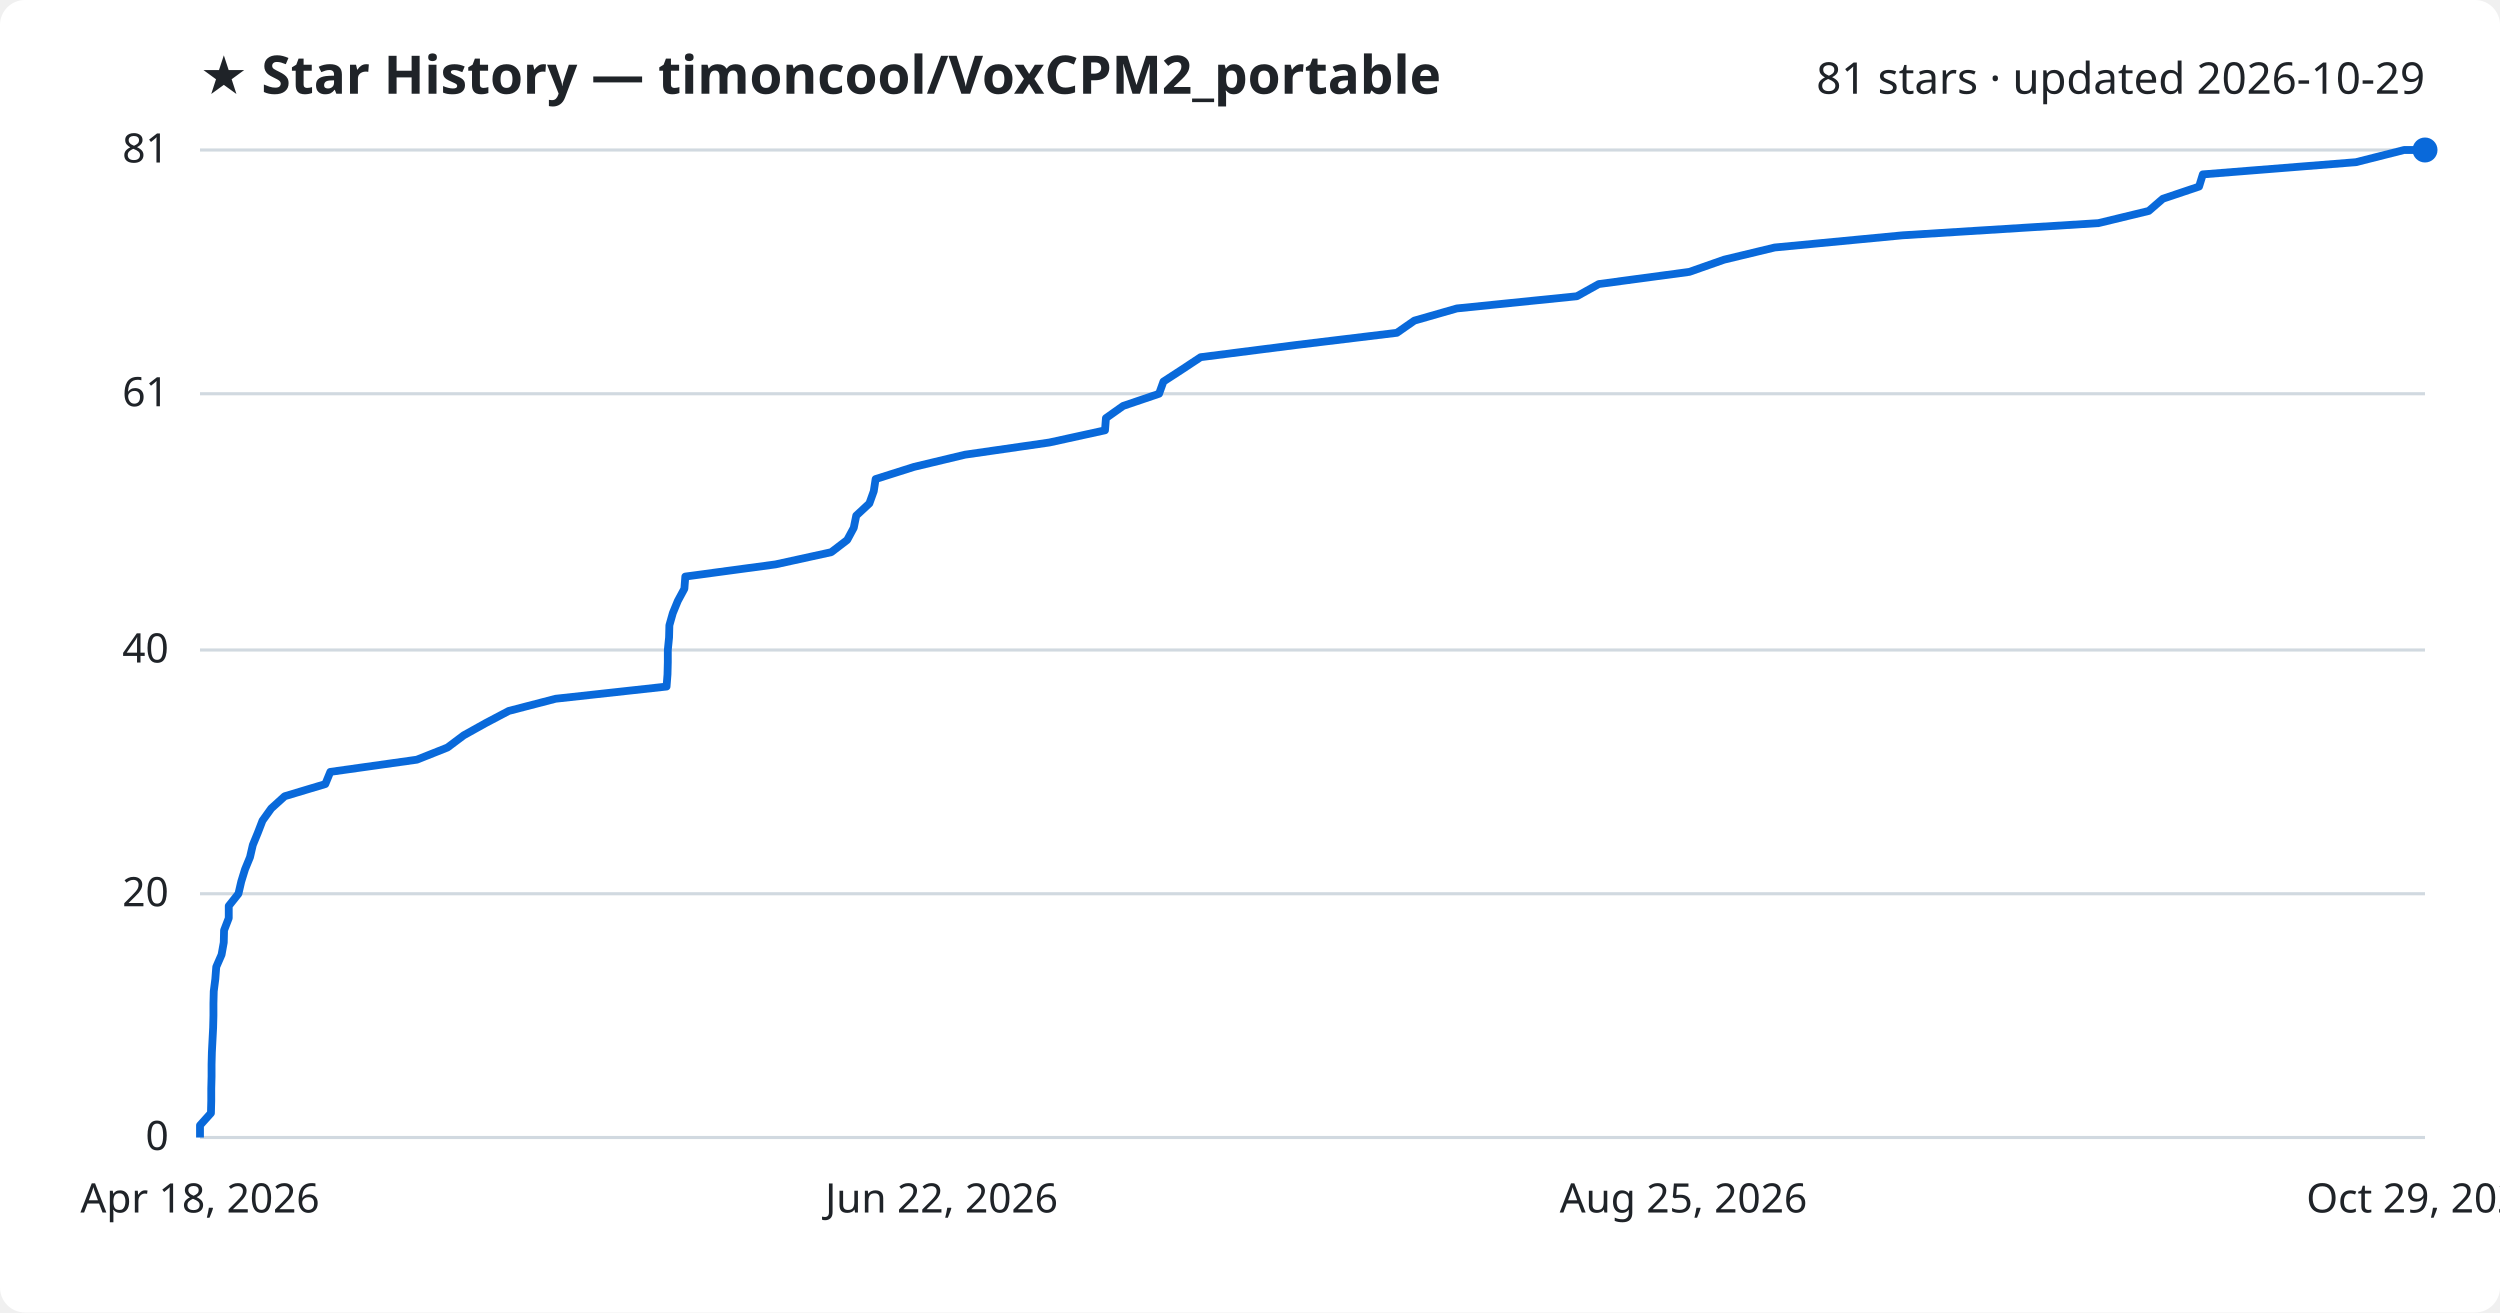
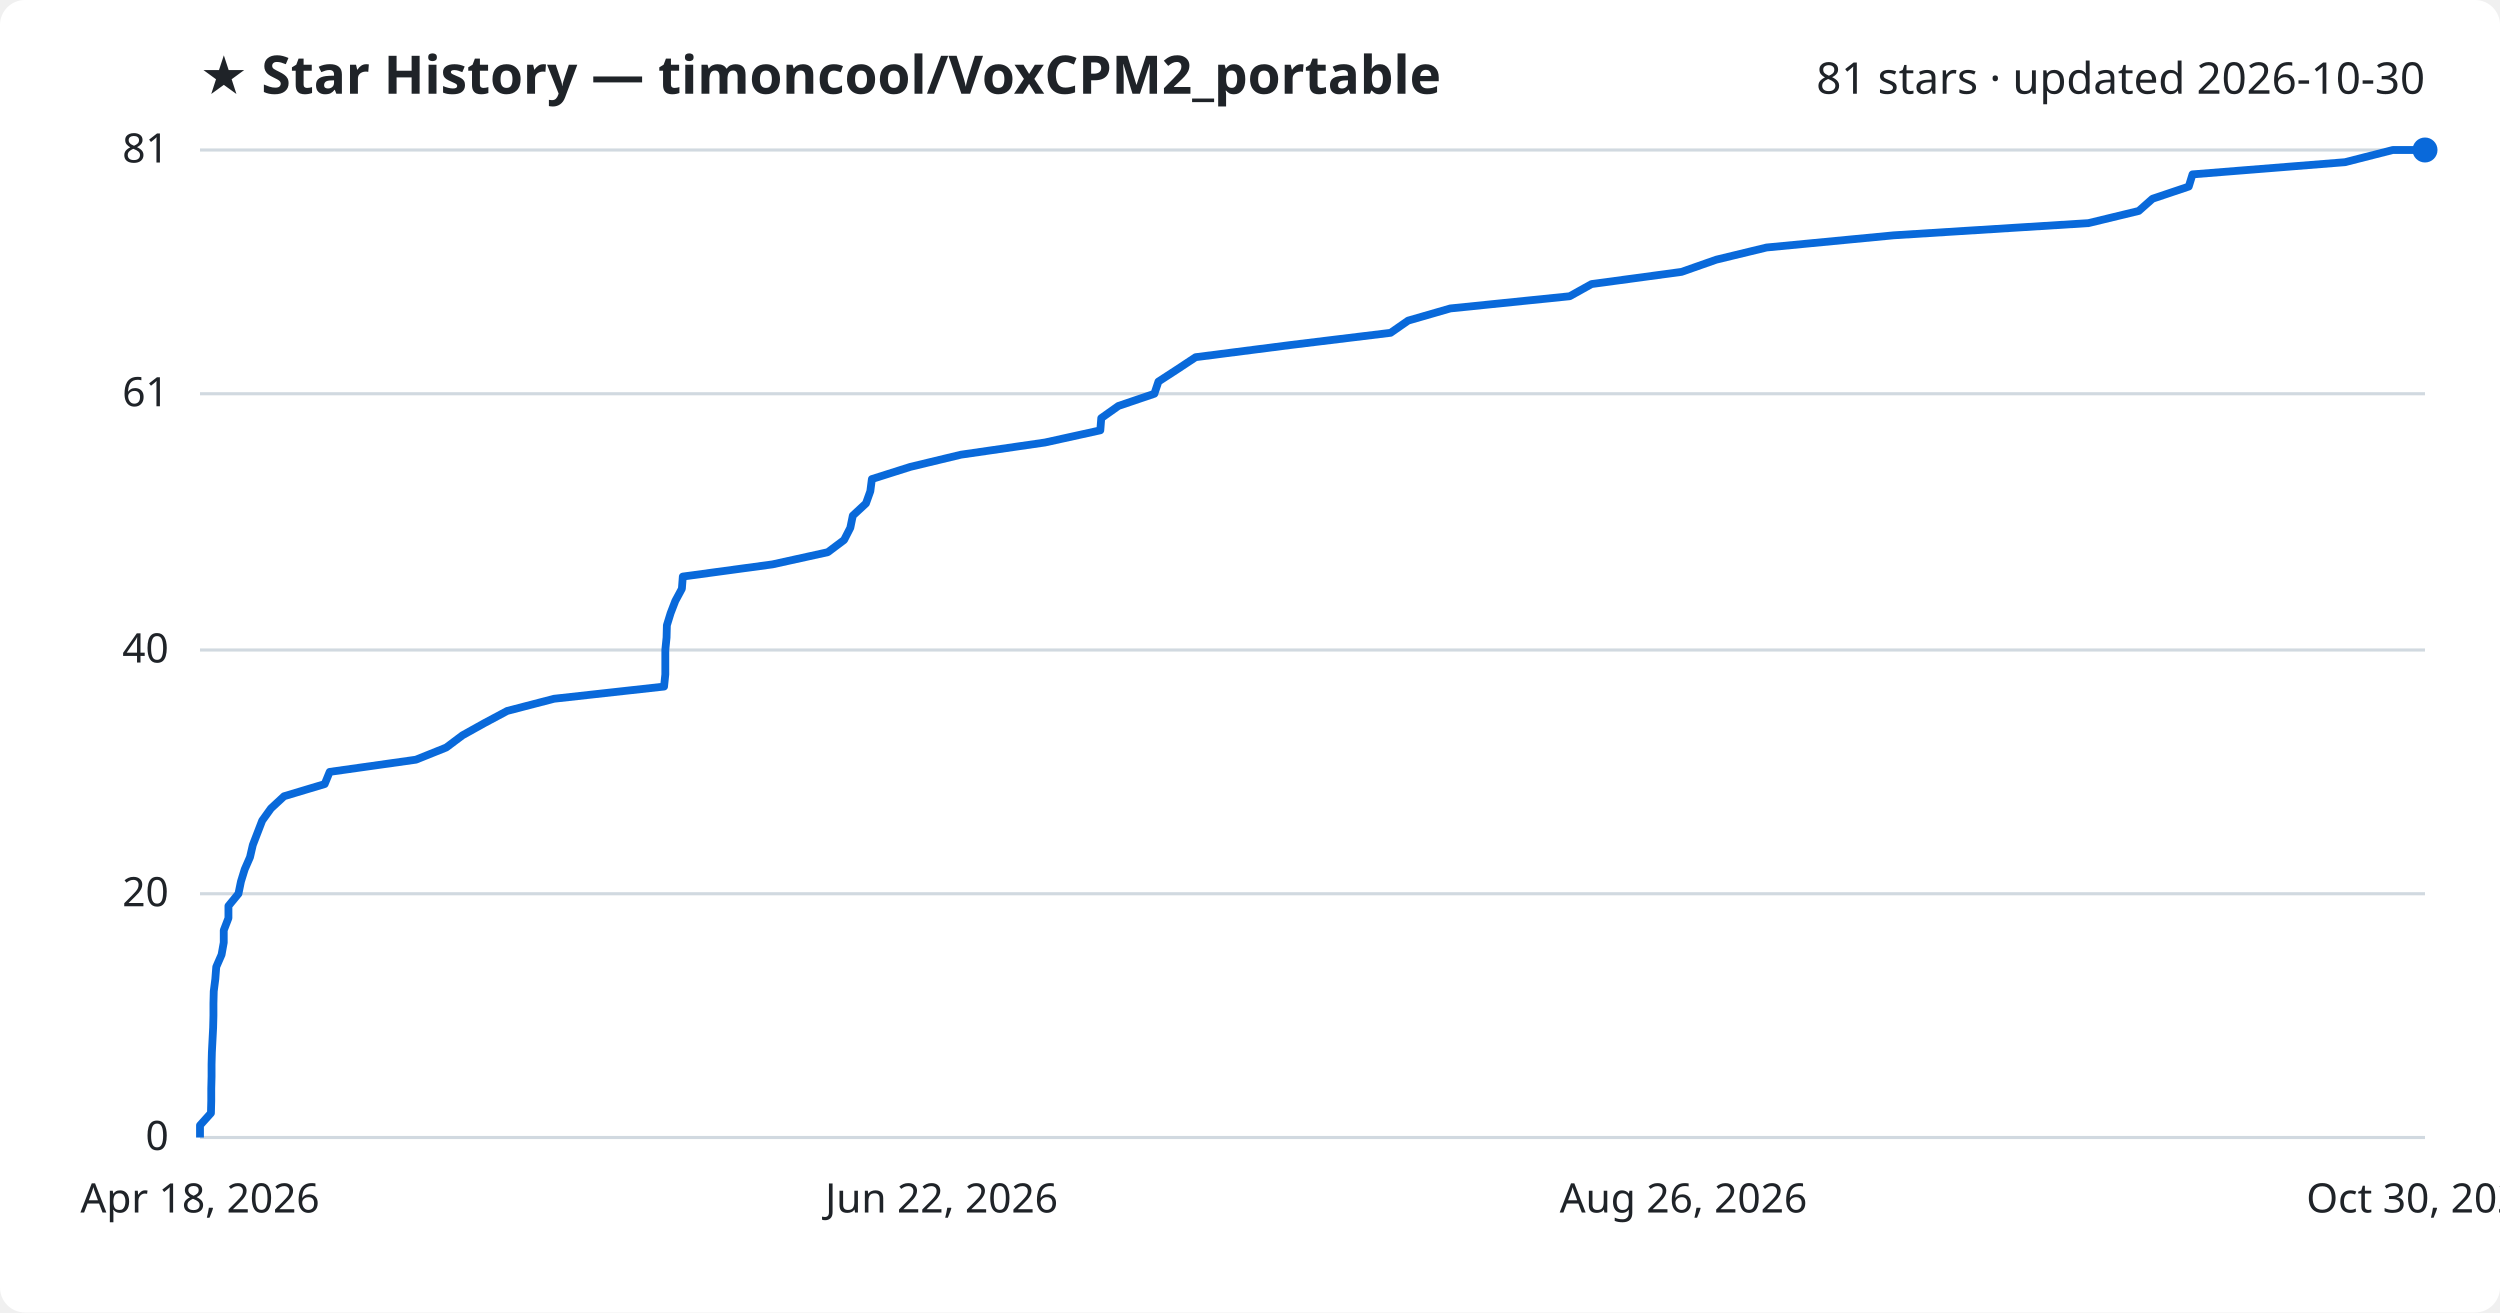
<svg xmlns="http://www.w3.org/2000/svg" viewBox="0 0 800 420" font-family="Segoe UI, sans-serif">
  <rect width="800" height="420" fill="#ffffff" rx="8" />
  <text x="64" y="30" fill="#1f2328" font-size="17" font-weight="700">★ Star History — timoncool/VoxCPM2_portable</text>
-   <text x="776" y="30" fill="#1f2328" font-size="14" text-anchor="end">81 stars · updated 2026-10-29</text>
+   <text x="776" y="30" fill="#1f2328" font-size="14" text-anchor="end">81 stars · updated 2026-10-30</text>
  <line x1="64" y1="364.0" x2="776" y2="364.0" stroke="#d1d9e0" stroke-width="1" />
  <text x="54" y="368.0" fill="#1f2328" font-size="13" text-anchor="end">0</text>
  <line x1="64" y1="286.0" x2="776" y2="286.0" stroke="#d1d9e0" stroke-width="1" />
  <text x="54" y="290.0" fill="#1f2328" font-size="13" text-anchor="end">20</text>
  <line x1="64" y1="208.0" x2="776" y2="208.0" stroke="#d1d9e0" stroke-width="1" />
  <text x="54" y="212.0" fill="#1f2328" font-size="13" text-anchor="end">40</text>
  <line x1="64" y1="126.0" x2="776" y2="126.0" stroke="#d1d9e0" stroke-width="1" />
  <text x="54" y="130.0" fill="#1f2328" font-size="13" text-anchor="end">61</text>
  <line x1="64" y1="48.0" x2="776" y2="48.0" stroke="#d1d9e0" stroke-width="1" />
  <text x="54" y="52.0" fill="#1f2328" font-size="13" text-anchor="end">81</text>
-   <path d="M64.0,364.0 L64.0,360.1 L67.5,356.2 L67.6,352.3 L67.6,348.4 L67.7,344.5 L67.7,340.6 L67.8,336.7 L68.0,332.8 L68.2,328.9 L68.3,325.0 L68.3,321.1 L68.4,317.2 L68.9,313.3 L69.2,309.4 L70.9,305.5 L71.6,301.6 L71.7,297.7 L73.2,293.8 L73.2,289.9 L76.3,286.0 L77.2,282.1 L78.4,278.2 L80.0,274.3 L80.9,270.4 L82.5,266.5 L84.0,262.6 L86.8,258.7 L91.1,254.8 L104.1,250.9 L105.7,247.0 L133.4,243.1 L143.2,239.2 L148.4,235.3 L155.4,231.4 L162.8,227.5 L177.8,223.6 L213.3,219.7 L213.6,215.8 L213.7,211.9 L213.7,208.0 L214.1,204.0 L214.2,200.1 L215.3,196.2 L216.9,192.3 L219.0,188.4 L219.3,184.5 L248.2,180.6 L266.0,176.7 L271.1,172.8 L273.2,168.9 L274.0,165.0 L278.2,161.1 L279.6,157.2 L280.2,153.3 L292.5,149.4 L308.8,145.5 L335.8,141.6 L353.6,137.7 L353.9,133.8 L359.4,129.9 L370.9,126.0 L372.3,122.1 L378.3,118.2 L384.2,114.3 L414.8,110.4 L447.0,106.5 L452.6,102.6 L466.2,98.7 L504.6,94.8 L511.6,90.9 L540.6,87.0 L551.7,83.1 L567.9,79.2 L608.8,75.3 L671.5,71.4 L687.6,67.5 L692.1,63.6 L703.7,59.7 L704.9,55.8 L753.9,51.9 L769.3,48.0 L776.0,48.0" fill="none" stroke="#0969da" stroke-width="2.5" stroke-linejoin="round" />
+   <path d="M64.0,364.0 L64.0,360.1 L67.5,356.2 L67.6,352.3 L67.6,348.4 L67.7,344.5 L67.7,340.6 L67.8,336.7 L68.0,332.8 L68.2,328.9 L68.3,325.0 L68.3,321.1 L68.4,317.2 L68.9,313.3 L69.2,309.4 L70.9,305.5 L71.6,301.6 L71.6,297.7 L73.1,293.8 L73.1,289.9 L76.3,286.0 L77.1,282.1 L78.3,278.2 L80.0,274.3 L80.9,270.4 L82.4,266.5 L83.9,262.6 L86.7,258.7 L90.9,254.8 L103.9,250.9 L105.5,247.0 L133.1,243.1 L142.8,239.2 L148.0,235.3 L155.0,231.4 L162.3,227.5 L177.3,223.6 L212.5,219.7 L212.9,215.8 L212.9,211.9 L212.9,208.0 L213.3,204.0 L213.4,200.1 L214.6,196.2 L216.1,192.3 L218.2,188.4 L218.5,184.5 L247.2,180.6 L264.9,176.7 L270.1,172.8 L272.1,168.9 L272.9,165.0 L277.1,161.1 L278.5,157.2 L279.0,153.3 L291.3,149.4 L307.5,145.5 L334.4,141.6 L352.1,137.7 L352.4,133.8 L357.9,129.9 L369.4,126.0 L370.7,122.1 L376.7,118.2 L382.6,114.3 L413.0,110.4 L445.0,106.5 L450.6,102.6 L464.1,98.7 L502.3,94.8 L509.3,90.9 L538.1,87.0 L549.2,83.1 L565.3,79.2 L606.0,75.3 L668.3,71.4 L684.4,67.5 L688.8,63.6 L700.4,59.7 L701.6,55.8 L750.4,51.9 L765.7,48.0 L776.0,48.0" fill="none" stroke="#0969da" stroke-width="2.5" stroke-linejoin="round" />
  <circle cx="776.0" cy="48.0" r="4" fill="#0969da" />
  <text x="64.0" y="388" fill="#1f2328" font-size="13" text-anchor="middle">Apr 18, 2026</text>
  <text x="301.3" y="388" fill="#1f2328" font-size="13" text-anchor="middle">Jun 22, 2026</text>
-   <text x="538.7" y="388" fill="#1f2328" font-size="13" text-anchor="middle">Aug 25, 2026</text>
-   <text x="776.0" y="388" fill="#1f2328" font-size="13" text-anchor="middle">Oct 29, 2026</text>
+   <text x="538.7" y="388" fill="#1f2328" font-size="13" text-anchor="middle">Aug 26, 2026</text>
+   <text x="776.0" y="388" fill="#1f2328" font-size="13" text-anchor="middle">Oct 30, 2026</text>
</svg>
